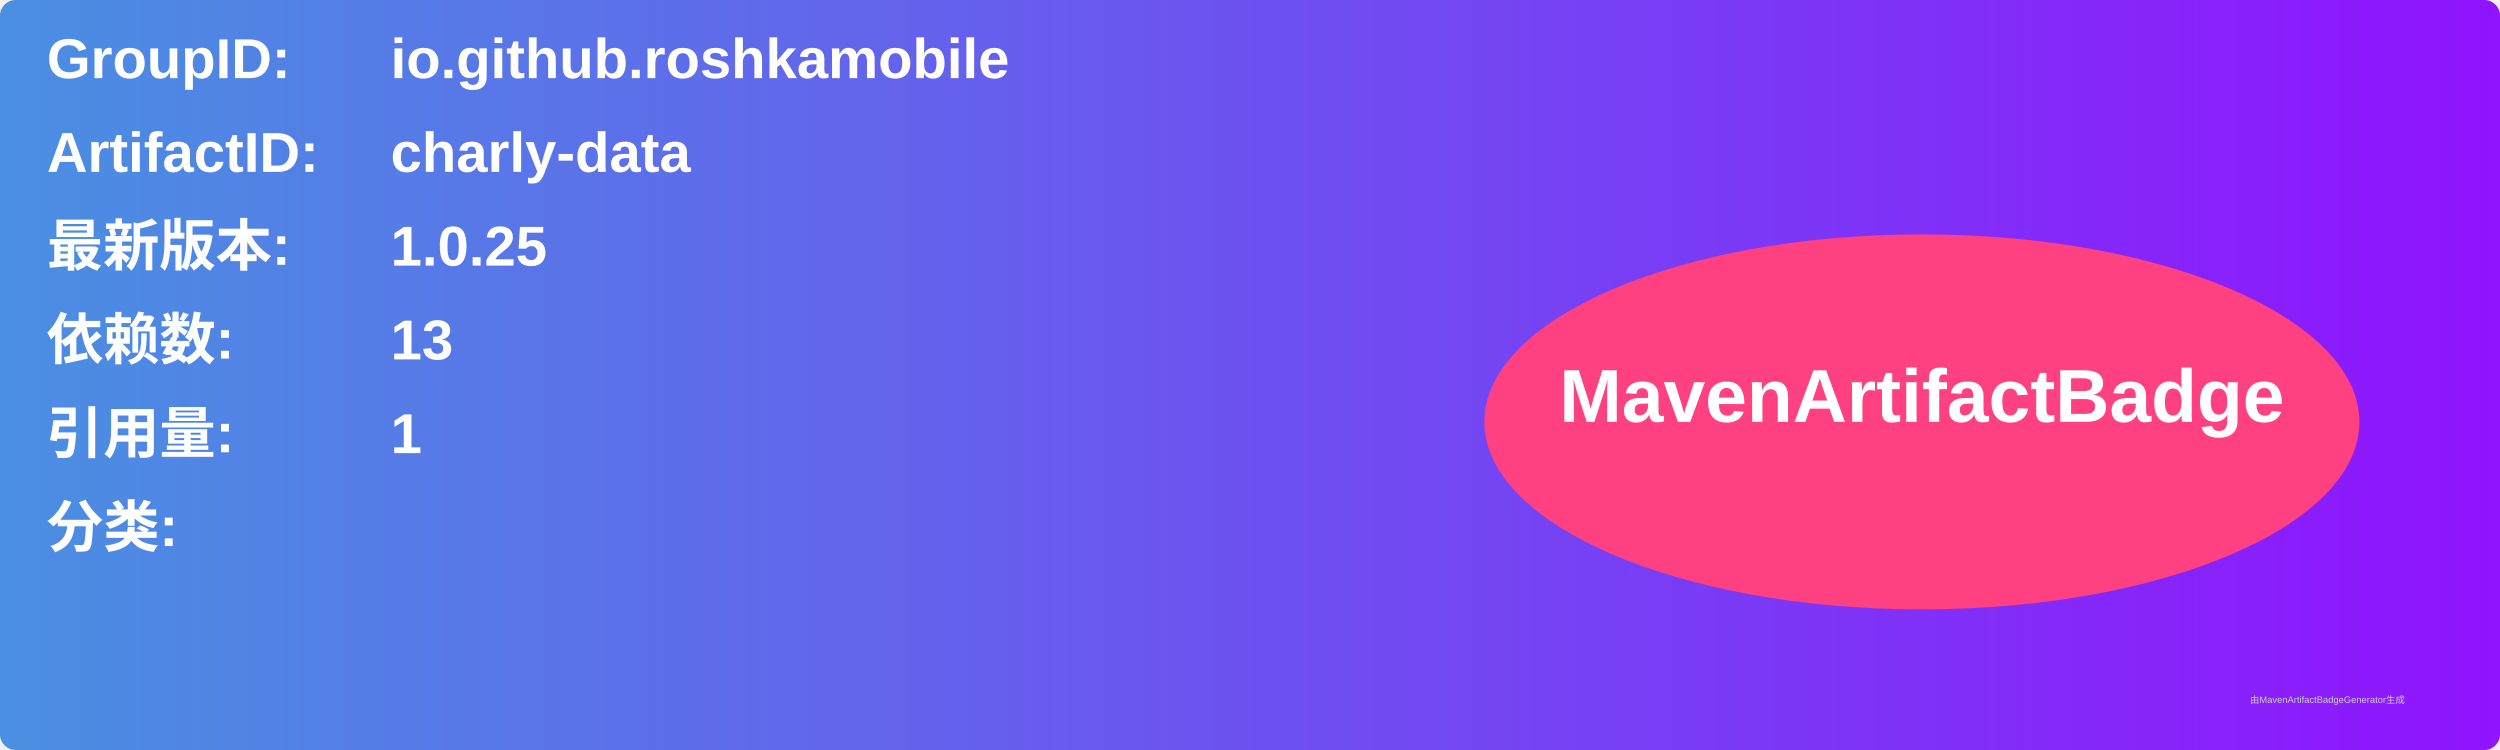
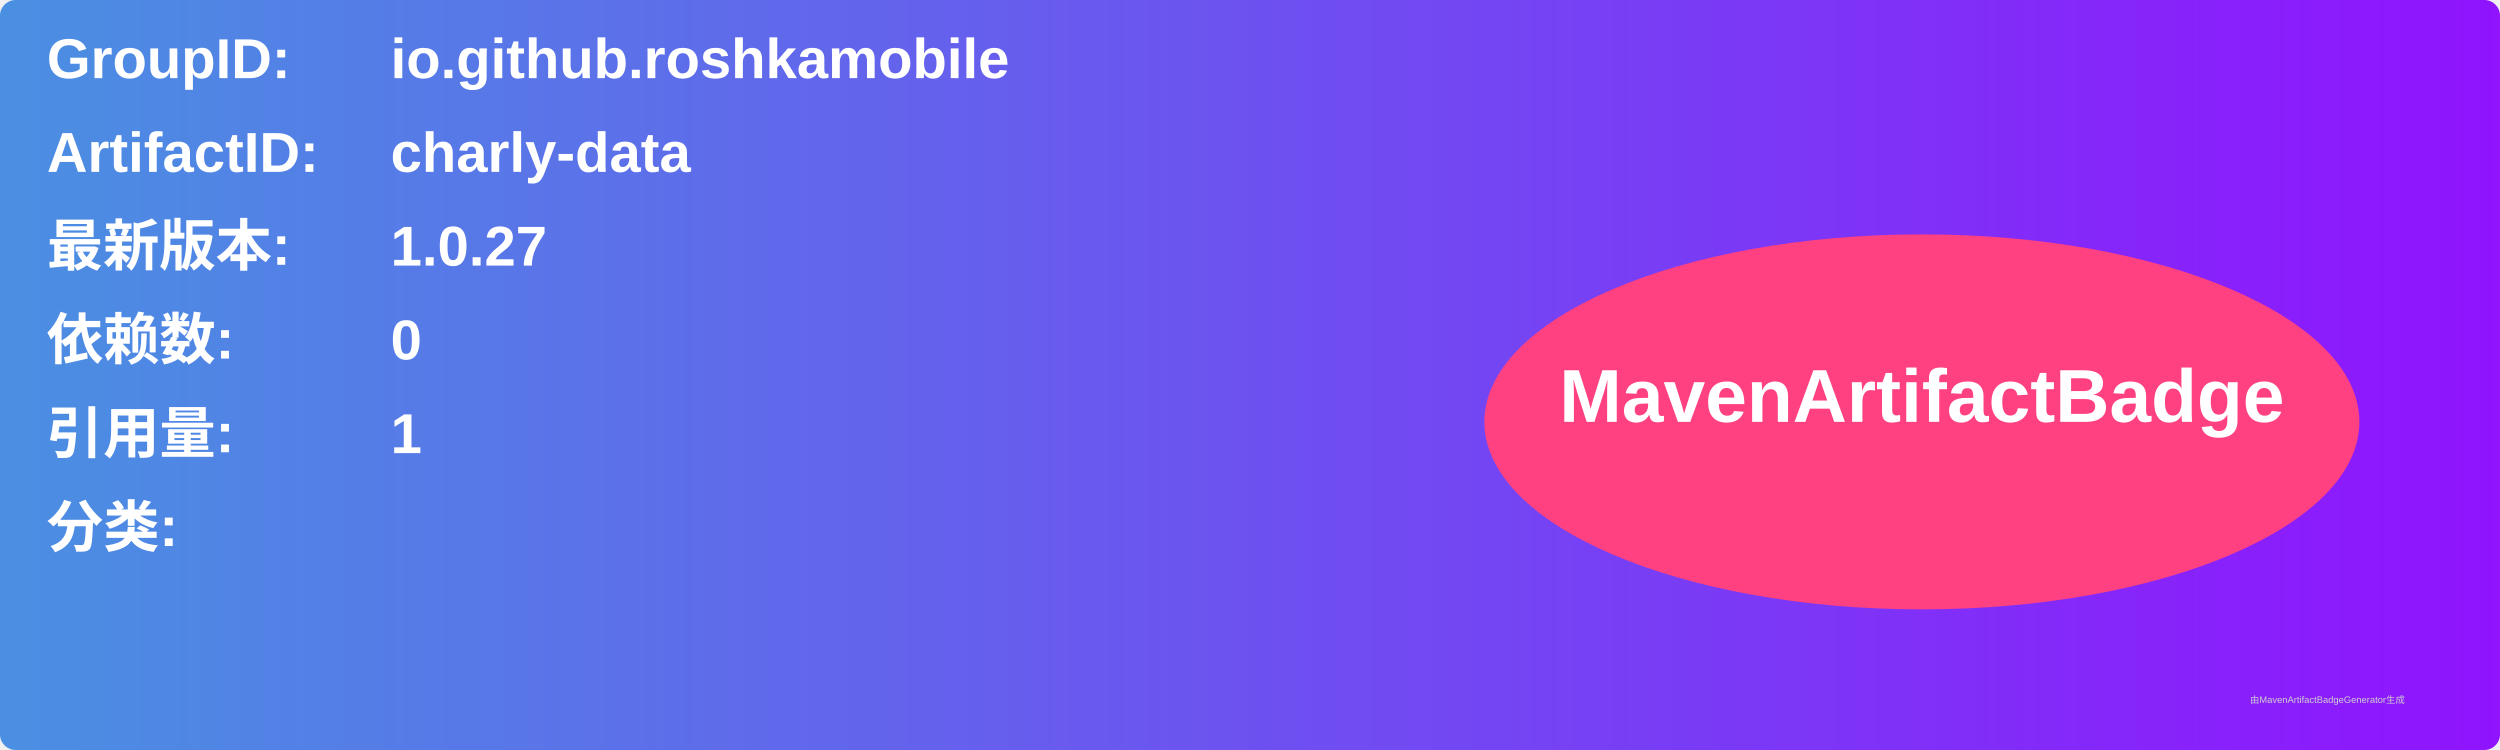
<svg xmlns="http://www.w3.org/2000/svg" width="800" height="240" viewBox="0 0 800 240">
  <linearGradient id="grad" x1="0%" y1="0%" x2="100%" y2="0%">
    <stop offset="0%" stop-color="#4a90e2" />
    <stop offset="100%" stop-color="#9013fe" />
  </linearGradient>
  <rect width="100%" height="100%" rx="5" ry="5" fill="url(#grad)" />
  <g transform="translate(15, 15)">
    <text x="0" y="10" font-family="Arial" font-size="18" fill="white" font-weight="bold" width="260">GroupID:</text>
    <text x="110" y="10" font-family="Arial" font-size="18" fill="white" font-weight="bold" width="460">io.github.roshkamobile</text>
    <text x="0" y="40" font-family="Arial" font-size="18" fill="white" font-weight="bold" width="260">ArtifactID:</text>
    <text x="110" y="40" font-family="Arial" font-size="18" fill="white" font-weight="bold" width="460">charly-data</text>
    <text x="0" y="70" font-family="Arial" font-size="18" fill="white" font-weight="bold">最新版本:</text>
    <text x="110" y="70" font-family="Arial" font-size="18" fill="white" font-weight="bold">
-       <tspan font-weight="bold">1.0.25</tspan>
+       <tspan font-weight="bold">1.0.27</tspan>
    </text>
    <text x="0" y="100" font-family="Arial" font-size="18" fill="white" font-weight="bold">依赖数: </text>
    <text x="110" y="100" font-family="Arial" font-size="18" fill="white">
-       <tspan font-weight="bold">13</tspan>
+       <tspan font-weight="bold">0</tspan>
    </text>
    <text x="0" y="130" font-family="Arial" font-size="18" fill="white" font-weight="bold">引用量: </text>
    <text x="110" y="130" font-family="Arial" font-size="18" fill="white">
      <tspan font-weight="bold">1</tspan>
    </text>
    <text x="0" y="160" font-family="Arial" font-size="18" fill="white" font-weight="bold">分类:</text>
    <text x="10" y="190" font-family="Arial" font-size="10" fill="white">
      <tspan font-weight="bold" />
    </text>
    <ellipse cx="600" cy="120" rx="140" ry="60" fill="#ff4081" />
    <text x="600" y="120" text-anchor="middle" font-family="Arial" font-size="24" fill="white" font-weight="bold">MavenArtifactBadge</text>
  </g>
  <text x="720" y="225" font-family="Arial" font-size="3" fill="#d0d0d0">由MavenArtifactBadgeGenerator生成</text>
</svg>
